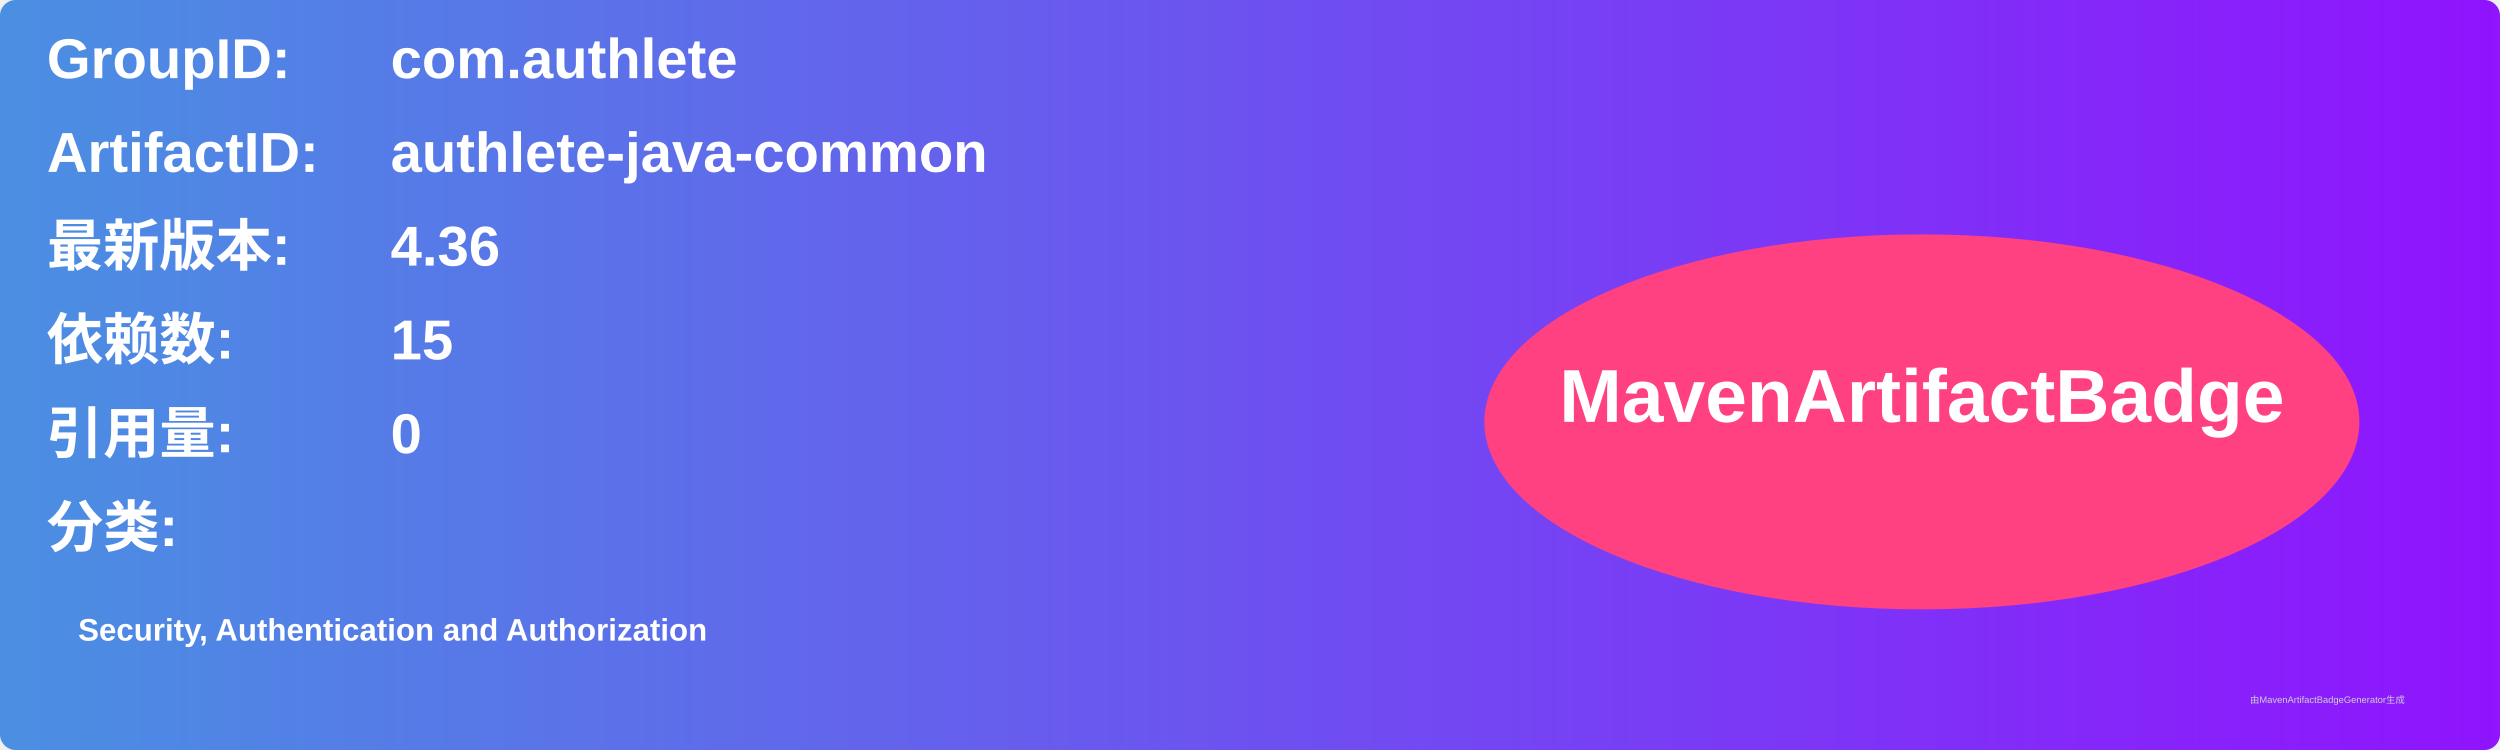
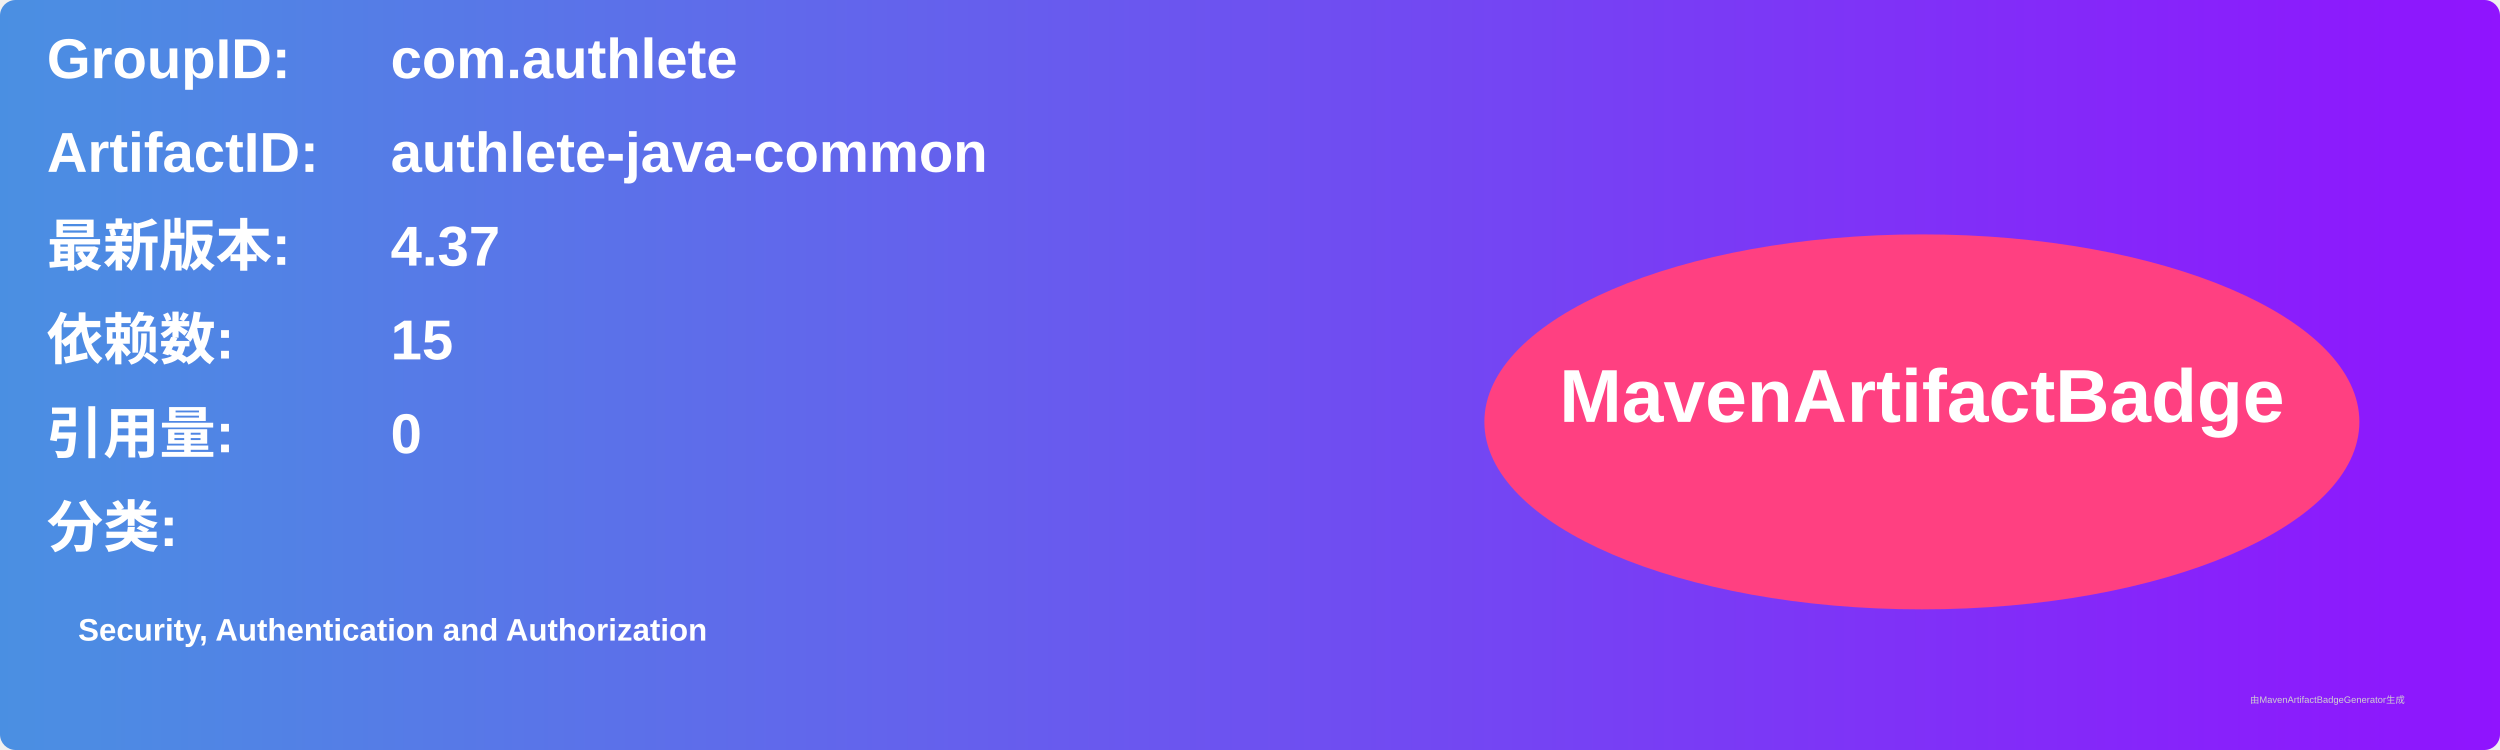
<svg xmlns="http://www.w3.org/2000/svg" width="800" height="240" viewBox="0 0 800 240">
  <linearGradient id="grad" x1="0%" y1="0%" x2="100%" y2="0%">
    <stop offset="0%" stop-color="#4a90e2" />
    <stop offset="100%" stop-color="#9013fe" />
  </linearGradient>
  <rect width="100%" height="100%" rx="5" ry="5" fill="url(#grad)" />
  <g transform="translate(15, 15)">
    <text x="0" y="10" font-family="Arial" font-size="18" fill="white" font-weight="bold" width="260">GroupID:</text>
    <text x="110" y="10" font-family="Arial" font-size="18" fill="white" font-weight="bold" width="460">com.authlete</text>
    <text x="0" y="40" font-family="Arial" font-size="18" fill="white" font-weight="bold" width="260">ArtifactID:</text>
    <text x="110" y="40" font-family="Arial" font-size="18" fill="white" font-weight="bold" width="460">authlete-java-common</text>
    <text x="0" y="70" font-family="Arial" font-size="18" fill="white" font-weight="bold">最新版本:</text>
    <text x="110" y="70" font-family="Arial" font-size="18" fill="white" font-weight="bold">
-       <tspan font-weight="bold">4.36</tspan>
+       <tspan font-weight="bold">4.37</tspan>
    </text>
    <text x="0" y="100" font-family="Arial" font-size="18" fill="white" font-weight="bold">依赖数: </text>
    <text x="110" y="100" font-family="Arial" font-size="18" fill="white">
      <tspan font-weight="bold">15</tspan>
    </text>
    <text x="0" y="130" font-family="Arial" font-size="18" fill="white" font-weight="bold">引用量: </text>
    <text x="110" y="130" font-family="Arial" font-size="18" fill="white">
      <tspan font-weight="bold">0</tspan>
    </text>
    <text x="0" y="160" font-family="Arial" font-size="18" fill="white" font-weight="bold">分类:</text>
    <text x="10" y="190" font-family="Arial" font-size="10" fill="white">
      <tspan font-weight="bold">Security, Authentication and Authorization</tspan>
    </text>
    <ellipse cx="600" cy="120" rx="140" ry="60" fill="#ff4081" />
    <text x="600" y="120" text-anchor="middle" font-family="Arial" font-size="24" fill="white" font-weight="bold">MavenArtifactBadge</text>
  </g>
  <text x="720" y="225" font-family="Arial" font-size="3" fill="#d0d0d0">由MavenArtifactBadgeGenerator生成</text>
</svg>
